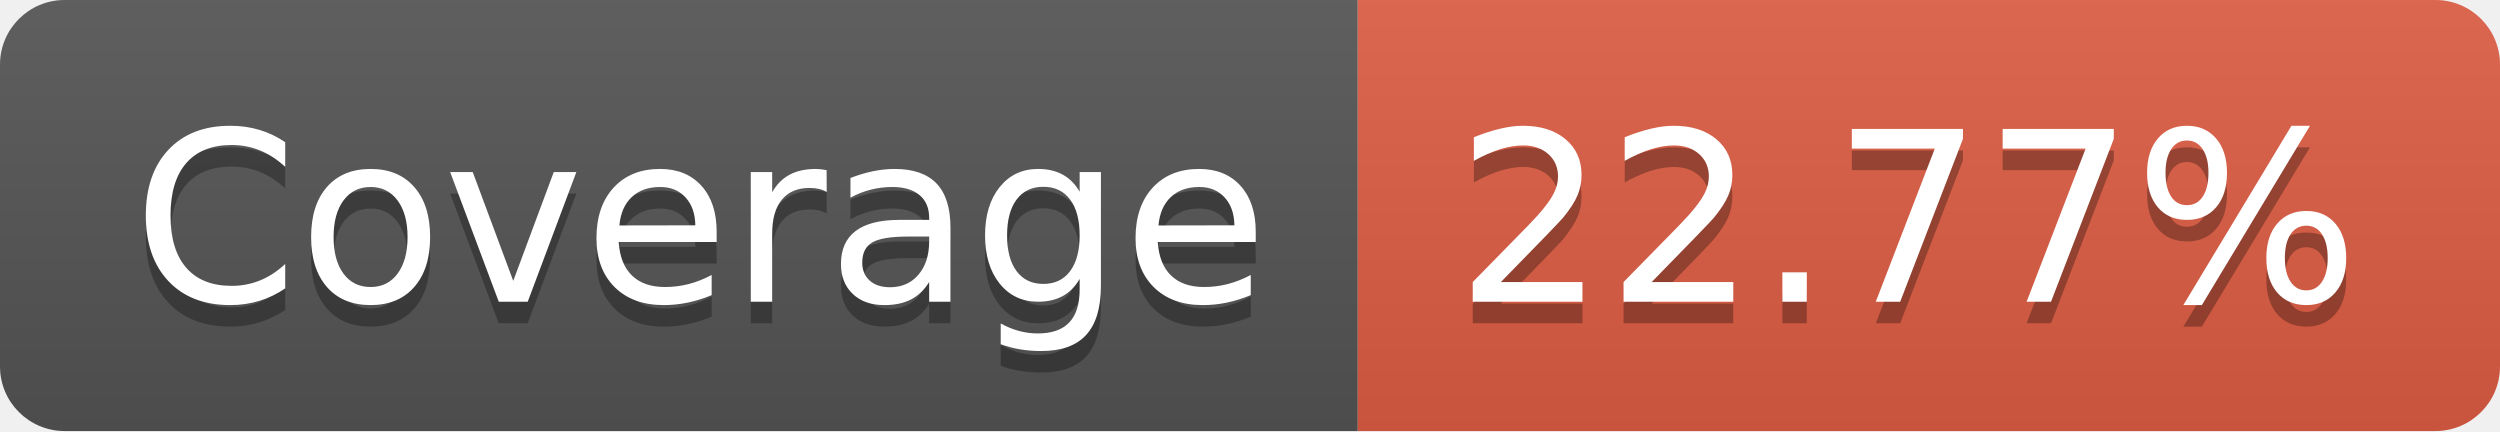
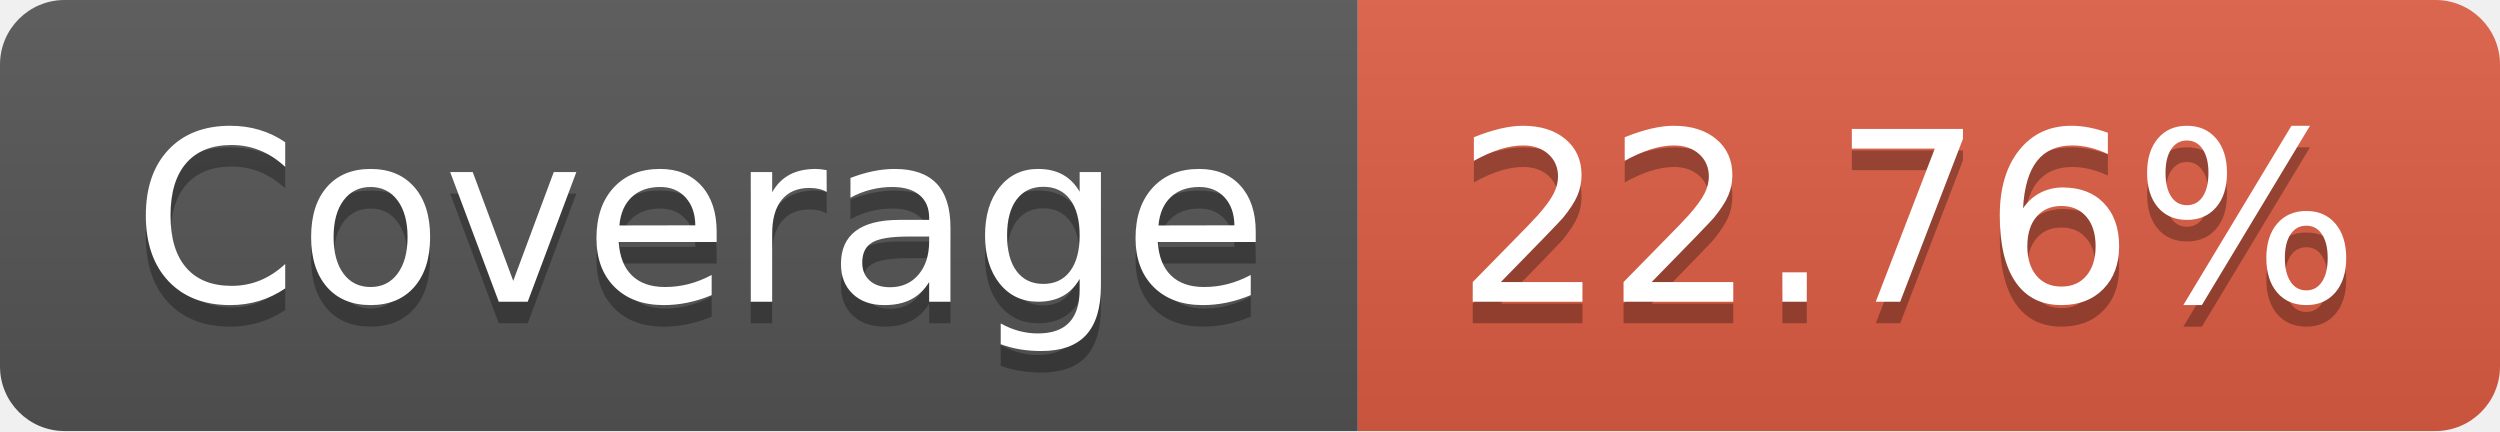
- <svg xmlns="http://www.w3.org/2000/svg" width="116" height="20" role="img" aria-label="Coverage: 22.77%">
+ <svg xmlns="http://www.w3.org/2000/svg" width="116" height="20" role="img" aria-label="Coverage: 22.76%">
  <linearGradient id="s" x2="0" y2="100%">
    <stop offset="0" stop-color="#bbb" stop-opacity=".1" />
    <stop offset="1" stop-opacity=".1" />
  </linearGradient>
  <clipPath id="r">
    <rect width="116" height="20" rx="3" fill="#fff" />
  </clipPath>
  <g clip-path="url(#r)">
    <rect width="63" height="20" fill="#555" />
    <rect x="63" width="53" height="20" fill="#e05d44" />
    <rect width="116" height="20" fill="url(#s)" />
  </g>
  <g fill="#fff" text-anchor="middle" font-family="Verdana,Geneva,DejaVu Sans,sans-serif" text-rendering="geometricPrecision" font-size="110">
    <text aria-hidden="true" x="325" y="150" fill="#010101" fill-opacity=".3" transform="scale(.1)" textLength="530">Coverage</text>
    <text x="325" y="140" transform="scale(.1)" fill="#fff" textLength="530">Coverage</text>
-     <text aria-hidden="true" x="885" y="150" fill="#010101" fill-opacity=".3" transform="scale(.1)" textLength="430">22.77%</text>
-     <text x="885" y="140" transform="scale(.1)" fill="#fff" textLength="430">22.77%</text>
+     <text aria-hidden="true" x="885" y="150" fill="#010101" fill-opacity=".3" transform="scale(.1)" textLength="430">22.76%</text>
+     <text x="885" y="140" transform="scale(.1)" fill="#fff" textLength="430">22.76%</text>
  </g>
</svg>
